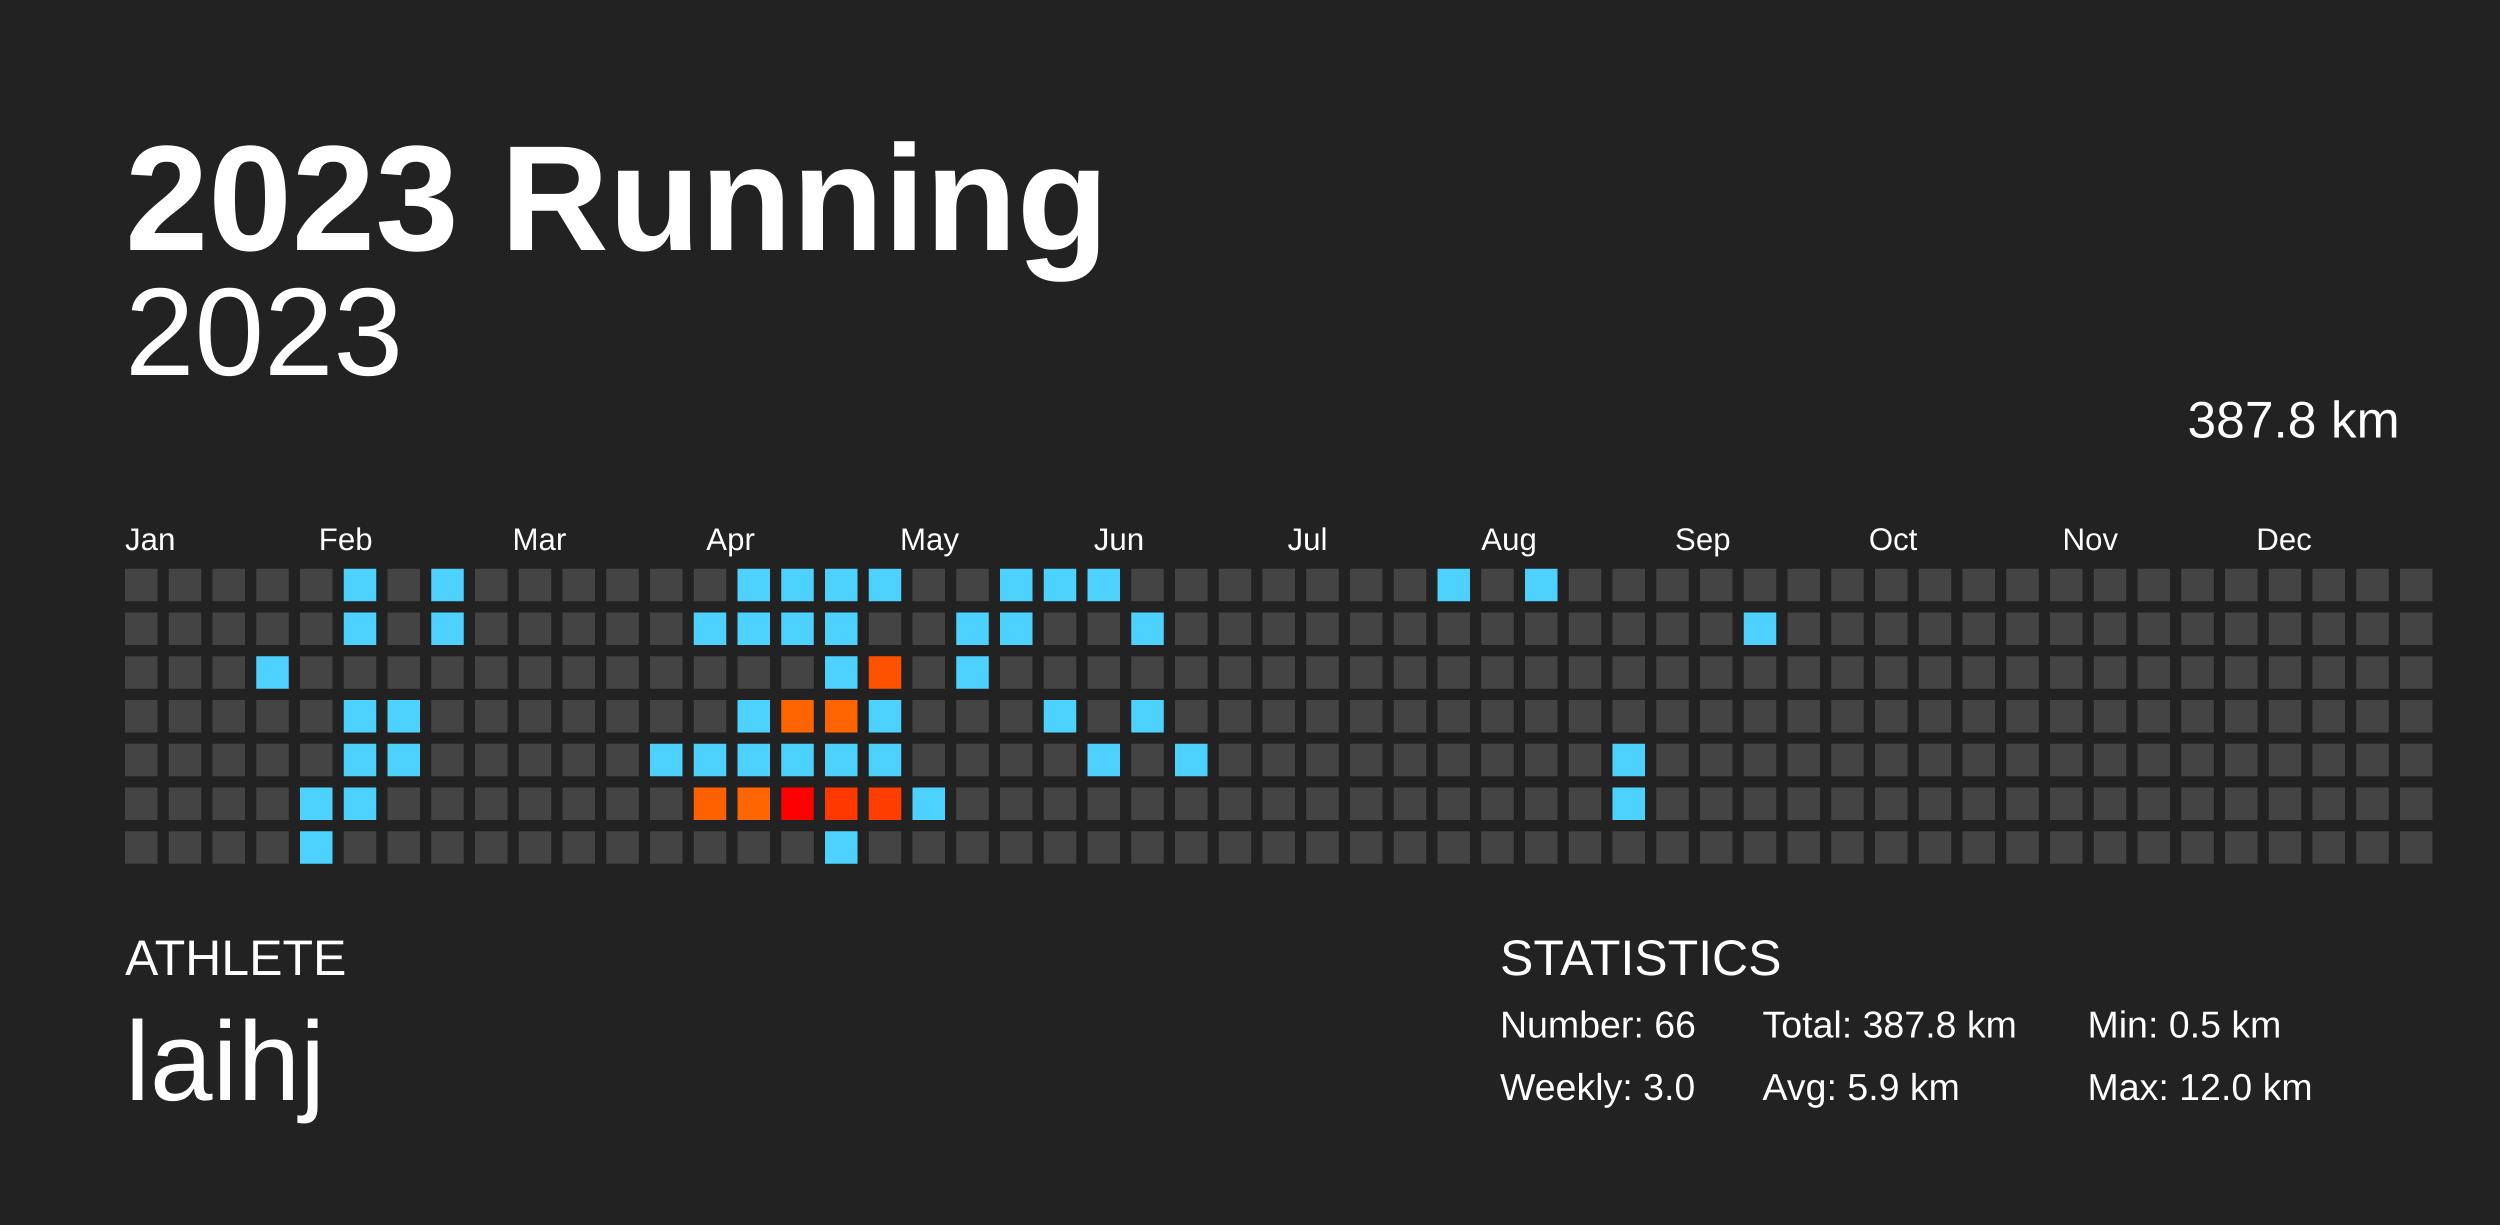
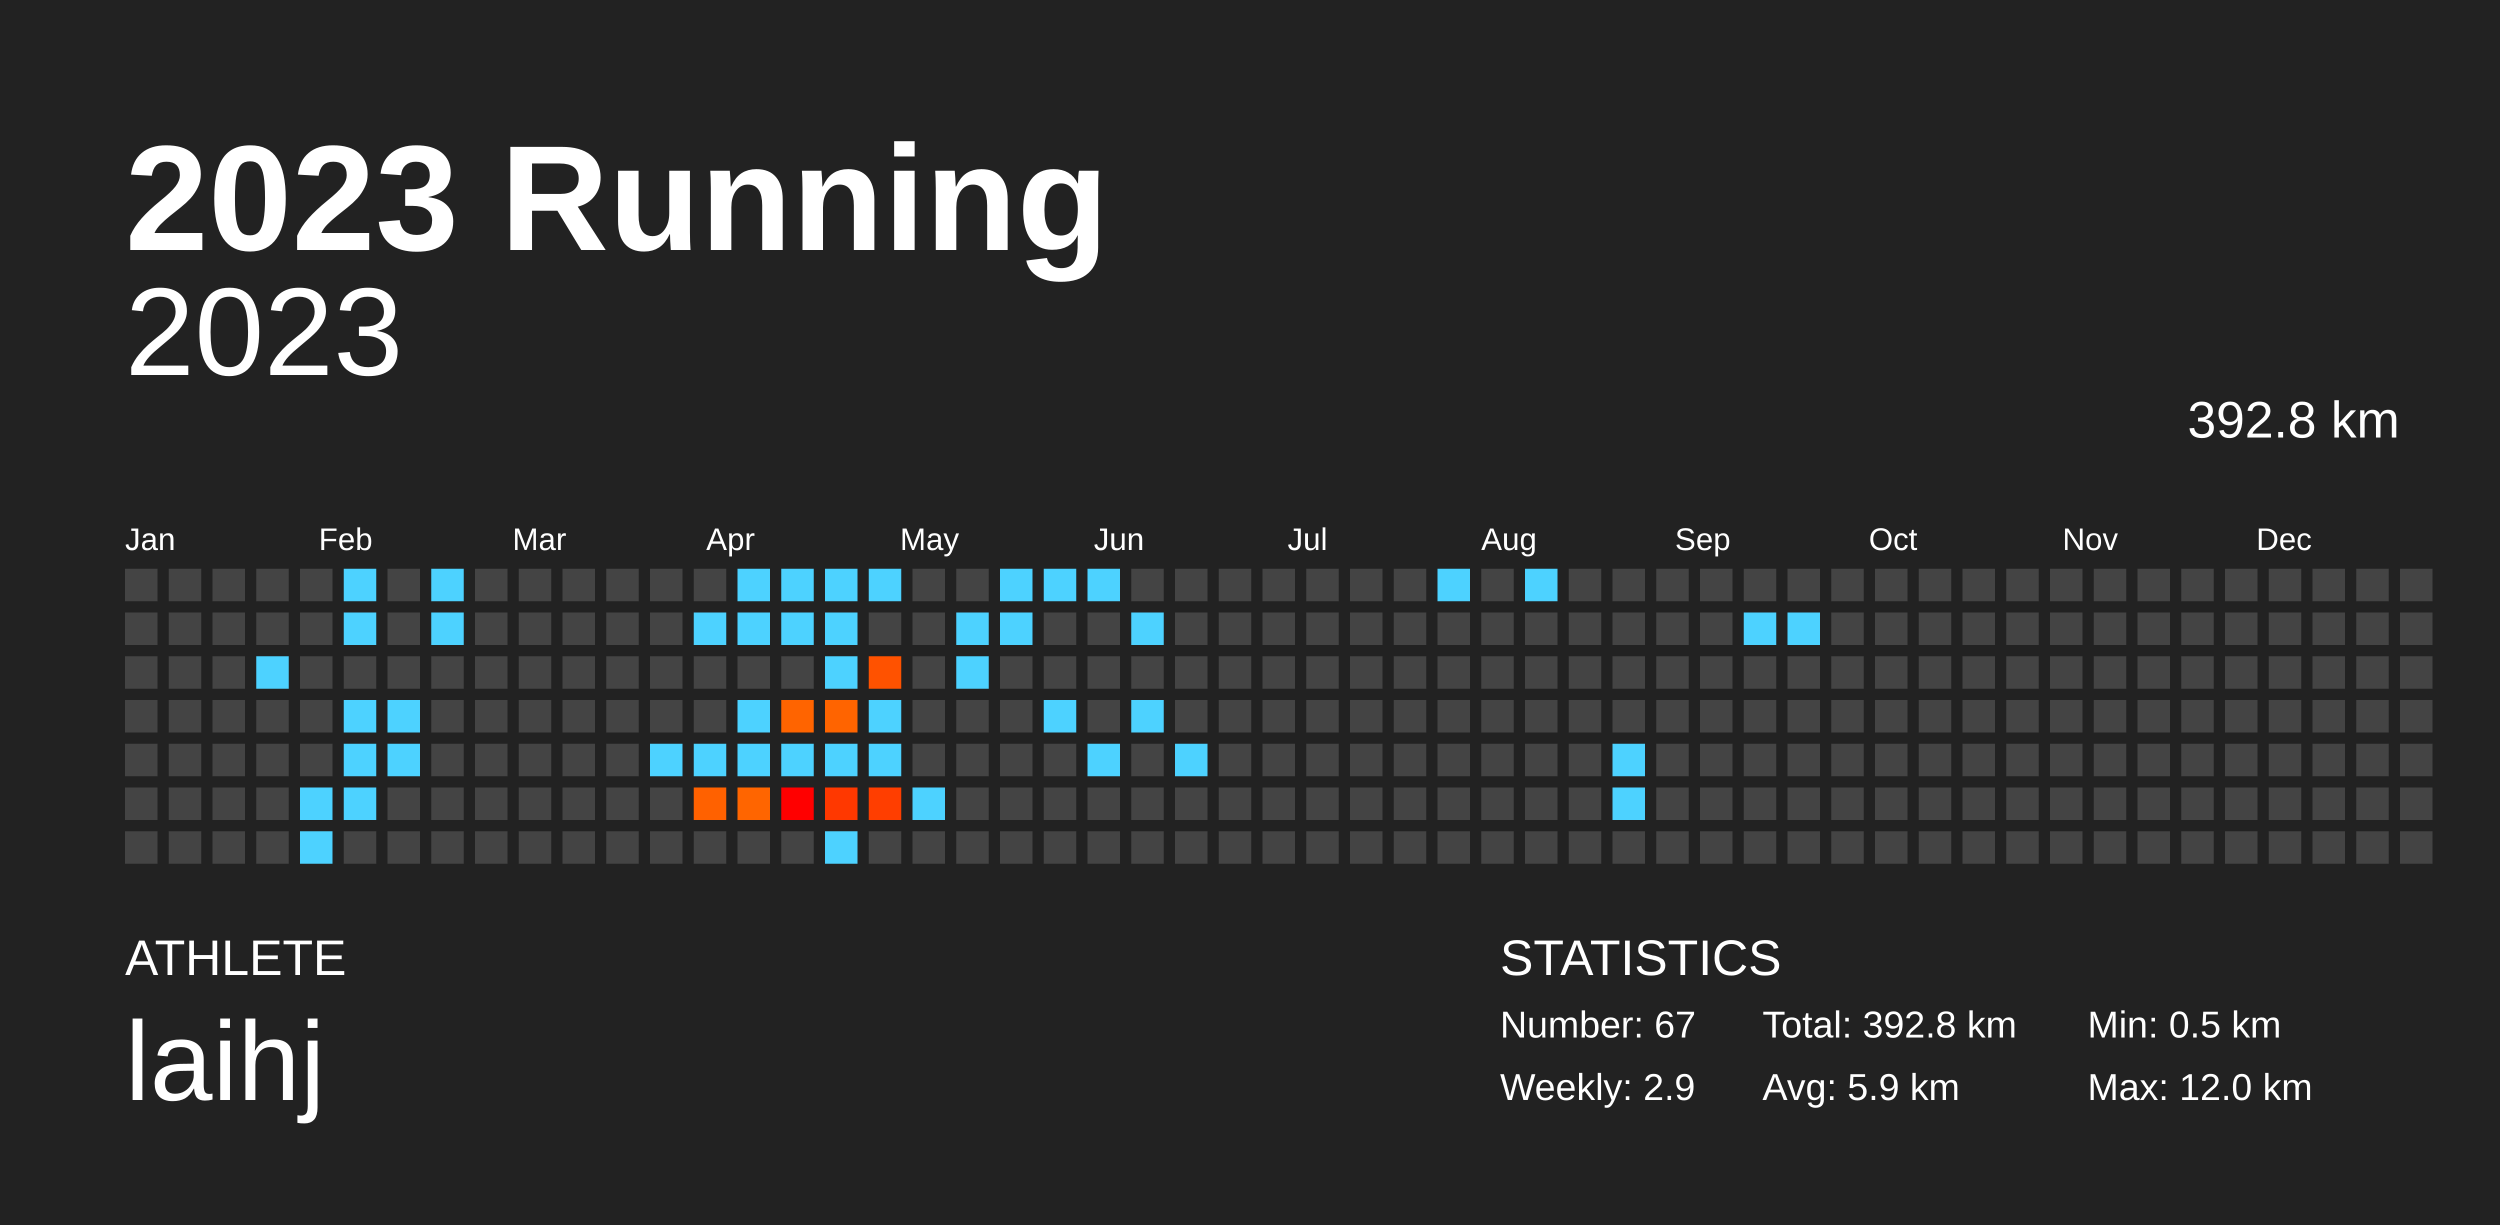
<svg xmlns="http://www.w3.org/2000/svg" baseProfile="full" height="98mm" version="1.1" viewBox="0,0,200,98" width="200mm">
  <defs />
  <rect fill="#222222" height="98" width="200" x="0" y="0" />
  <text fill="#FFFFFF" style="font-size:12px; font-family:Arial; font-weight:bold;" x="10" y="20">2023 Running</text>
  <text fill="#FFFFFF" style="font-size:4px; font-family:Arial" x="10" y="78">ATHLETE</text>
  <text fill="#FFFFFF" style="font-size:9px; font-family:Arial" x="10" y="88">laihj</text>
  <text fill="#FFFFFF" style="font-size:4px; font-family:Arial" x="120" y="78">STATISTICS</text>
-   <text fill="#FFFFFF" style="font-size:3px; font-family:Arial" x="120" y="83">Number: 66</text>
-   <text fill="#FFFFFF" style="font-size:3px; font-family:Arial" x="120" y="88">Weekly: 3.0</text>
-   <text fill="#FFFFFF" style="font-size:3px; font-family:Arial" x="141" y="83">Total: 387.8 km</text>
+   <text fill="#FFFFFF" style="font-size:3px; font-family:Arial" x="120" y="83">Number: 67</text>
+   <text fill="#FFFFFF" style="font-size:3px; font-family:Arial" x="120" y="88">Weekly: 2.9</text>
+   <text fill="#FFFFFF" style="font-size:3px; font-family:Arial" x="141" y="83">Total: 392.8 km</text>
  <text fill="#FFFFFF" style="font-size:3px; font-family:Arial" x="141" y="88">Avg: 5.9 km</text>
  <text fill="#FFFFFF" style="font-size:3px; font-family:Arial" x="167" y="83">Min: 0.5 km</text>
  <text fill="#FFFFFF" style="font-size:3px; font-family:Arial" x="167" y="88">Max: 12.0 km</text>
  <text alignment-baseline="hanging" fill="#FFFFFF" style="font-size:10.0px; font-family:Arial;" x="10" y="30">2023</text>
-   <text alignment-baseline="hanging" fill="#FFFFFF" style="font-size:4.125px; font-family:Arial;" x="175" y="35">387.8 km</text>
+   <text alignment-baseline="hanging" fill="#FFFFFF" style="font-size:4.125px; font-family:Arial;" x="175" y="35">392.8 km</text>
  <text fill="#FFFFFF" style="font-size:2.5px; font-family:Arial" x="10.0" y="44">Jan</text>
  <text fill="#FFFFFF" style="font-size:2.5px; font-family:Arial" x="25.5" y="44">Feb</text>
  <text fill="#FFFFFF" style="font-size:2.5px; font-family:Arial" x="41.0" y="44">Mar</text>
  <text fill="#FFFFFF" style="font-size:2.5px; font-family:Arial" x="56.5" y="44">Apr</text>
  <text fill="#FFFFFF" style="font-size:2.5px; font-family:Arial" x="72.0" y="44">May</text>
  <text fill="#FFFFFF" style="font-size:2.5px; font-family:Arial" x="87.5" y="44">Jun</text>
  <text fill="#FFFFFF" style="font-size:2.5px; font-family:Arial" x="103.0" y="44">Jul</text>
  <text fill="#FFFFFF" style="font-size:2.5px; font-family:Arial" x="118.5" y="44">Aug</text>
  <text fill="#FFFFFF" style="font-size:2.5px; font-family:Arial" x="134.0" y="44">Sep</text>
  <text fill="#FFFFFF" style="font-size:2.5px; font-family:Arial" x="149.5" y="44">Oct</text>
  <text fill="#FFFFFF" style="font-size:2.5px; font-family:Arial" x="165.0" y="44">Nov</text>
  <text fill="#FFFFFF" style="font-size:2.5px; font-family:Arial" x="180.5" y="44">Dec</text>
  <rect fill="#444444" height="2.6" width="2.6" x="10.0" y="45.5" />
  <rect fill="#444444" height="2.6" width="2.6" x="10.0" y="49.0" />
  <rect fill="#444444" height="2.6" width="2.6" x="10.0" y="52.5" />
  <rect fill="#444444" height="2.6" width="2.6" x="10.0" y="56.0" />
  <rect fill="#444444" height="2.6" width="2.6" x="10.0" y="59.5" />
  <rect fill="#444444" height="2.6" width="2.6" x="10.0" y="63.0" />
  <rect fill="#444444" height="2.6" width="2.6" x="10.0" y="66.5" />
  <rect fill="#444444" height="2.6" width="2.6" x="13.5" y="45.5" />
  <rect fill="#444444" height="2.6" width="2.6" x="13.5" y="49.0" />
  <rect fill="#444444" height="2.6" width="2.6" x="13.5" y="52.5" />
  <rect fill="#444444" height="2.6" width="2.6" x="13.5" y="56.0" />
  <rect fill="#444444" height="2.6" width="2.6" x="13.5" y="59.5" />
  <rect fill="#444444" height="2.6" width="2.6" x="13.5" y="63.0" />
  <rect fill="#444444" height="2.6" width="2.6" x="13.5" y="66.5" />
  <rect fill="#444444" height="2.6" width="2.6" x="17.0" y="45.5" />
  <rect fill="#444444" height="2.6" width="2.6" x="17.0" y="49.0" />
  <rect fill="#444444" height="2.6" width="2.6" x="17.0" y="52.5" />
  <rect fill="#444444" height="2.6" width="2.6" x="17.0" y="56.0" />
  <rect fill="#444444" height="2.6" width="2.6" x="17.0" y="59.5" />
  <rect fill="#444444" height="2.6" width="2.6" x="17.0" y="63.0" />
  <rect fill="#444444" height="2.6" width="2.6" x="17.0" y="66.5" />
  <rect fill="#444444" height="2.6" width="2.6" x="20.5" y="45.5" />
  <rect fill="#444444" height="2.6" width="2.6" x="20.5" y="49.0" />
  <rect fill="#4dd2ff" height="2.6" width="2.6" x="20.5" y="52.5" />
  <rect fill="#444444" height="2.6" width="2.6" x="20.5" y="56.0" />
  <rect fill="#444444" height="2.6" width="2.6" x="20.5" y="59.5" />
  <rect fill="#444444" height="2.6" width="2.6" x="20.5" y="63.0" />
  <rect fill="#444444" height="2.6" width="2.6" x="20.5" y="66.5" />
  <rect fill="#444444" height="2.6" width="2.6" x="24.0" y="45.5" />
  <rect fill="#444444" height="2.6" width="2.6" x="24.0" y="49.0" />
  <rect fill="#444444" height="2.6" width="2.6" x="24.0" y="52.5" />
  <rect fill="#444444" height="2.6" width="2.6" x="24.0" y="56.0" />
  <rect fill="#444444" height="2.6" width="2.6" x="24.0" y="59.5" />
  <rect fill="#4dd2ff" height="2.6" width="2.6" x="24.0" y="63.0" />
  <rect fill="#4dd2ff" height="2.6" width="2.6" x="24.0" y="66.5" />
  <rect fill="#4dd2ff" height="2.6" width="2.6" x="27.5" y="45.5" />
  <rect fill="#4dd2ff" height="2.6" width="2.6" x="27.5" y="49.0" />
  <rect fill="#444444" height="2.6" width="2.6" x="27.5" y="52.5" />
  <rect fill="#4dd2ff" height="2.6" width="2.6" x="27.5" y="56.0" />
  <rect fill="#4dd2ff" height="2.6" width="2.6" x="27.5" y="59.5" />
  <rect fill="#4dd2ff" height="2.6" width="2.6" x="27.5" y="63.0" />
  <rect fill="#444444" height="2.6" width="2.6" x="27.5" y="66.5" />
  <rect fill="#444444" height="2.6" width="2.6" x="31.0" y="45.5" />
  <rect fill="#444444" height="2.6" width="2.6" x="31.0" y="49.0" />
  <rect fill="#444444" height="2.6" width="2.6" x="31.0" y="52.5" />
  <rect fill="#4dd2ff" height="2.6" width="2.6" x="31.0" y="56.0" />
  <rect fill="#4dd2ff" height="2.6" width="2.6" x="31.0" y="59.5" />
  <rect fill="#444444" height="2.6" width="2.6" x="31.0" y="63.0" />
  <rect fill="#444444" height="2.6" width="2.6" x="31.0" y="66.5" />
  <rect fill="#4dd2ff" height="2.6" width="2.6" x="34.5" y="45.5" />
  <rect fill="#4dd2ff" height="2.6" width="2.6" x="34.5" y="49.0" />
  <rect fill="#444444" height="2.6" width="2.6" x="34.5" y="52.5" />
  <rect fill="#444444" height="2.6" width="2.6" x="34.5" y="56.0" />
  <rect fill="#444444" height="2.6" width="2.6" x="34.5" y="59.5" />
  <rect fill="#444444" height="2.6" width="2.6" x="34.5" y="63.0" />
  <rect fill="#444444" height="2.6" width="2.6" x="34.5" y="66.5" />
  <rect fill="#444444" height="2.6" width="2.6" x="38.0" y="45.5" />
  <rect fill="#444444" height="2.6" width="2.6" x="38.0" y="49.0" />
  <rect fill="#444444" height="2.6" width="2.6" x="38.0" y="52.5" />
  <rect fill="#444444" height="2.6" width="2.6" x="38.0" y="56.0" />
  <rect fill="#444444" height="2.6" width="2.6" x="38.0" y="59.5" />
  <rect fill="#444444" height="2.6" width="2.6" x="38.0" y="63.0" />
  <rect fill="#444444" height="2.6" width="2.6" x="38.0" y="66.5" />
  <rect fill="#444444" height="2.6" width="2.6" x="41.5" y="45.5" />
  <rect fill="#444444" height="2.6" width="2.6" x="41.5" y="49.0" />
  <rect fill="#444444" height="2.6" width="2.6" x="41.5" y="52.5" />
  <rect fill="#444444" height="2.6" width="2.6" x="41.5" y="56.0" />
  <rect fill="#444444" height="2.6" width="2.6" x="41.5" y="59.5" />
  <rect fill="#444444" height="2.6" width="2.6" x="41.5" y="63.0" />
  <rect fill="#444444" height="2.6" width="2.6" x="41.5" y="66.5" />
  <rect fill="#444444" height="2.6" width="2.6" x="45.0" y="45.5" />
  <rect fill="#444444" height="2.6" width="2.6" x="45.0" y="49.0" />
  <rect fill="#444444" height="2.6" width="2.6" x="45.0" y="52.5" />
  <rect fill="#444444" height="2.6" width="2.6" x="45.0" y="56.0" />
  <rect fill="#444444" height="2.6" width="2.6" x="45.0" y="59.5" />
  <rect fill="#444444" height="2.6" width="2.6" x="45.0" y="63.0" />
  <rect fill="#444444" height="2.6" width="2.6" x="45.0" y="66.5" />
  <rect fill="#444444" height="2.6" width="2.6" x="48.5" y="45.5" />
  <rect fill="#444444" height="2.6" width="2.6" x="48.5" y="49.0" />
  <rect fill="#444444" height="2.6" width="2.6" x="48.5" y="52.5" />
  <rect fill="#444444" height="2.6" width="2.6" x="48.5" y="56.0" />
  <rect fill="#444444" height="2.6" width="2.6" x="48.5" y="59.5" />
  <rect fill="#444444" height="2.6" width="2.6" x="48.5" y="63.0" />
  <rect fill="#444444" height="2.6" width="2.6" x="48.5" y="66.5" />
  <rect fill="#444444" height="2.6" width="2.6" x="52.0" y="45.5" />
  <rect fill="#444444" height="2.6" width="2.6" x="52.0" y="49.0" />
  <rect fill="#444444" height="2.6" width="2.6" x="52.0" y="52.5" />
  <rect fill="#444444" height="2.6" width="2.6" x="52.0" y="56.0" />
  <rect fill="#4dd2ff" height="2.6" width="2.6" x="52.0" y="59.5" />
  <rect fill="#444444" height="2.6" width="2.6" x="52.0" y="63.0" />
  <rect fill="#444444" height="2.6" width="2.6" x="52.0" y="66.5" />
  <rect fill="#444444" height="2.6" width="2.6" x="55.5" y="45.5" />
  <rect fill="#4dd2ff" height="2.6" width="2.6" x="55.5" y="49.0" />
  <rect fill="#444444" height="2.6" width="2.6" x="55.5" y="52.5" />
  <rect fill="#444444" height="2.6" width="2.6" x="55.5" y="56.0" />
  <rect fill="#4dd2ff" height="2.6" width="2.6" x="55.5" y="59.5" />
  <rect fill="#ff6100" height="2.6" width="2.6" x="55.5" y="63.0" />
  <rect fill="#444444" height="2.6" width="2.6" x="55.5" y="66.5" />
  <rect fill="#4dd2ff" height="2.6" width="2.6" x="59.0" y="45.5" />
  <rect fill="#4dd2ff" height="2.6" width="2.6" x="59.0" y="49.0" />
  <rect fill="#444444" height="2.6" width="2.6" x="59.0" y="52.5" />
  <rect fill="#4dd2ff" height="2.6" width="2.6" x="59.0" y="56.0" />
  <rect fill="#4dd2ff" height="2.6" width="2.6" x="59.0" y="59.5" />
  <rect fill="#ff6500" height="2.6" width="2.6" x="59.0" y="63.0" />
  <rect fill="#444444" height="2.6" width="2.6" x="59.0" y="66.5" />
  <rect fill="#4dd2ff" height="2.6" width="2.6" x="62.5" y="45.5" />
  <rect fill="#4dd2ff" height="2.6" width="2.6" x="62.5" y="49.0" />
  <rect fill="#444444" height="2.6" width="2.6" x="62.5" y="52.5" />
  <rect fill="#ff6400" height="2.6" width="2.6" x="62.5" y="56.0" />
  <rect fill="#4dd2ff" height="2.6" width="2.6" x="62.5" y="59.5" />
  <rect fill="#ff0000" height="2.6" width="2.6" x="62.5" y="63.0" />
  <rect fill="#444444" height="2.6" width="2.6" x="62.5" y="66.5" />
  <rect fill="#4dd2ff" height="2.6" width="2.6" x="66.0" y="45.5" />
  <rect fill="#4dd2ff" height="2.6" width="2.6" x="66.0" y="49.0" />
  <rect fill="#4dd2ff" height="2.6" width="2.6" x="66.0" y="52.5" />
  <rect fill="#ff6400" height="2.6" width="2.6" x="66.0" y="56.0" />
  <rect fill="#4dd2ff" height="2.6" width="2.6" x="66.0" y="59.5" />
  <rect fill="#ff3800" height="2.6" width="2.6" x="66.0" y="63.0" />
  <rect fill="#4dd2ff" height="2.6" width="2.6" x="66.0" y="66.5" />
  <rect fill="#4dd2ff" height="2.6" width="2.6" x="69.5" y="45.5" />
  <rect fill="#444444" height="2.6" width="2.6" x="69.5" y="49.0" />
  <rect fill="#ff5200" height="2.6" width="2.6" x="69.5" y="52.5" />
  <rect fill="#4dd2ff" height="2.6" width="2.6" x="69.5" y="56.0" />
  <rect fill="#4dd2ff" height="2.6" width="2.6" x="69.5" y="59.5" />
  <rect fill="#ff3e00" height="2.6" width="2.6" x="69.5" y="63.0" />
  <rect fill="#444444" height="2.6" width="2.6" x="69.5" y="66.5" />
  <rect fill="#444444" height="2.6" width="2.6" x="73.0" y="45.5" />
  <rect fill="#444444" height="2.6" width="2.6" x="73.0" y="49.0" />
  <rect fill="#444444" height="2.6" width="2.6" x="73.0" y="52.5" />
  <rect fill="#444444" height="2.6" width="2.6" x="73.0" y="56.0" />
  <rect fill="#444444" height="2.6" width="2.6" x="73.0" y="59.5" />
  <rect fill="#4dd2ff" height="2.6" width="2.6" x="73.0" y="63.0" />
  <rect fill="#444444" height="2.6" width="2.6" x="73.0" y="66.5" />
  <rect fill="#444444" height="2.6" width="2.6" x="76.5" y="45.5" />
  <rect fill="#4dd2ff" height="2.6" width="2.6" x="76.5" y="49.0" />
  <rect fill="#4dd2ff" height="2.6" width="2.6" x="76.5" y="52.5" />
  <rect fill="#444444" height="2.6" width="2.6" x="76.5" y="56.0" />
  <rect fill="#444444" height="2.6" width="2.6" x="76.5" y="59.5" />
  <rect fill="#444444" height="2.6" width="2.6" x="76.5" y="63.0" />
  <rect fill="#444444" height="2.6" width="2.6" x="76.5" y="66.5" />
  <rect fill="#4dd2ff" height="2.6" width="2.6" x="80.0" y="45.5" />
  <rect fill="#4dd2ff" height="2.6" width="2.6" x="80.0" y="49.0" />
  <rect fill="#444444" height="2.6" width="2.6" x="80.0" y="52.5" />
  <rect fill="#444444" height="2.6" width="2.6" x="80.0" y="56.0" />
  <rect fill="#444444" height="2.6" width="2.6" x="80.0" y="59.5" />
  <rect fill="#444444" height="2.6" width="2.6" x="80.0" y="63.0" />
  <rect fill="#444444" height="2.6" width="2.6" x="80.0" y="66.5" />
  <rect fill="#4dd2ff" height="2.6" width="2.6" x="83.5" y="45.5" />
  <rect fill="#444444" height="2.6" width="2.6" x="83.5" y="49.0" />
  <rect fill="#444444" height="2.6" width="2.6" x="83.5" y="52.5" />
  <rect fill="#4dd2ff" height="2.6" width="2.6" x="83.5" y="56.0" />
  <rect fill="#444444" height="2.6" width="2.6" x="83.5" y="59.5" />
  <rect fill="#444444" height="2.6" width="2.6" x="83.5" y="63.0" />
  <rect fill="#444444" height="2.6" width="2.6" x="83.5" y="66.5" />
  <rect fill="#4dd2ff" height="2.6" width="2.6" x="87.0" y="45.5" />
  <rect fill="#444444" height="2.6" width="2.6" x="87.0" y="49.0" />
  <rect fill="#444444" height="2.6" width="2.6" x="87.0" y="52.5" />
  <rect fill="#444444" height="2.6" width="2.6" x="87.0" y="56.0" />
  <rect fill="#4dd2ff" height="2.6" width="2.6" x="87.0" y="59.5" />
  <rect fill="#444444" height="2.6" width="2.6" x="87.0" y="63.0" />
  <rect fill="#444444" height="2.6" width="2.6" x="87.0" y="66.5" />
  <rect fill="#444444" height="2.6" width="2.6" x="90.5" y="45.5" />
  <rect fill="#4dd2ff" height="2.6" width="2.6" x="90.5" y="49.0" />
  <rect fill="#444444" height="2.6" width="2.6" x="90.5" y="52.5" />
  <rect fill="#4dd2ff" height="2.6" width="2.6" x="90.5" y="56.0" />
  <rect fill="#444444" height="2.6" width="2.6" x="90.5" y="59.5" />
  <rect fill="#444444" height="2.6" width="2.6" x="90.5" y="63.0" />
  <rect fill="#444444" height="2.6" width="2.6" x="90.5" y="66.5" />
  <rect fill="#444444" height="2.6" width="2.6" x="94.0" y="45.5" />
  <rect fill="#444444" height="2.6" width="2.6" x="94.0" y="49.0" />
  <rect fill="#444444" height="2.6" width="2.6" x="94.0" y="52.5" />
  <rect fill="#444444" height="2.6" width="2.6" x="94.0" y="56.0" />
  <rect fill="#4dd2ff" height="2.6" width="2.6" x="94.0" y="59.5" />
  <rect fill="#444444" height="2.6" width="2.6" x="94.0" y="63.0" />
  <rect fill="#444444" height="2.6" width="2.6" x="94.0" y="66.5" />
  <rect fill="#444444" height="2.6" width="2.6" x="97.5" y="45.5" />
  <rect fill="#444444" height="2.6" width="2.6" x="97.5" y="49.0" />
  <rect fill="#444444" height="2.6" width="2.6" x="97.5" y="52.5" />
  <rect fill="#444444" height="2.6" width="2.6" x="97.5" y="56.0" />
  <rect fill="#444444" height="2.6" width="2.6" x="97.5" y="59.5" />
  <rect fill="#444444" height="2.6" width="2.6" x="97.5" y="63.0" />
  <rect fill="#444444" height="2.6" width="2.6" x="97.5" y="66.5" />
  <rect fill="#444444" height="2.6" width="2.6" x="101.0" y="45.5" />
  <rect fill="#444444" height="2.6" width="2.6" x="101.0" y="49.0" />
  <rect fill="#444444" height="2.6" width="2.6" x="101.0" y="52.5" />
  <rect fill="#444444" height="2.6" width="2.6" x="101.0" y="56.0" />
  <rect fill="#444444" height="2.6" width="2.6" x="101.0" y="59.5" />
  <rect fill="#444444" height="2.6" width="2.6" x="101.0" y="63.0" />
  <rect fill="#444444" height="2.6" width="2.6" x="101.0" y="66.5" />
  <rect fill="#444444" height="2.6" width="2.6" x="104.5" y="45.5" />
  <rect fill="#444444" height="2.6" width="2.6" x="104.5" y="49.0" />
  <rect fill="#444444" height="2.6" width="2.6" x="104.5" y="52.5" />
  <rect fill="#444444" height="2.6" width="2.6" x="104.5" y="56.0" />
  <rect fill="#444444" height="2.6" width="2.6" x="104.5" y="59.5" />
  <rect fill="#444444" height="2.6" width="2.6" x="104.5" y="63.0" />
  <rect fill="#444444" height="2.6" width="2.6" x="104.5" y="66.5" />
  <rect fill="#444444" height="2.6" width="2.6" x="108.0" y="45.5" />
  <rect fill="#444444" height="2.6" width="2.6" x="108.0" y="49.0" />
  <rect fill="#444444" height="2.6" width="2.6" x="108.0" y="52.5" />
  <rect fill="#444444" height="2.6" width="2.6" x="108.0" y="56.0" />
  <rect fill="#444444" height="2.6" width="2.6" x="108.0" y="59.5" />
  <rect fill="#444444" height="2.6" width="2.6" x="108.0" y="63.0" />
  <rect fill="#444444" height="2.6" width="2.6" x="108.0" y="66.5" />
  <rect fill="#444444" height="2.6" width="2.6" x="111.5" y="45.5" />
  <rect fill="#444444" height="2.6" width="2.6" x="111.5" y="49.0" />
  <rect fill="#444444" height="2.6" width="2.6" x="111.5" y="52.5" />
  <rect fill="#444444" height="2.6" width="2.6" x="111.5" y="56.0" />
  <rect fill="#444444" height="2.6" width="2.6" x="111.5" y="59.5" />
  <rect fill="#444444" height="2.6" width="2.6" x="111.5" y="63.0" />
  <rect fill="#444444" height="2.6" width="2.6" x="111.5" y="66.5" />
  <rect fill="#4dd2ff" height="2.6" width="2.6" x="115.0" y="45.5" />
  <rect fill="#444444" height="2.6" width="2.6" x="115.0" y="49.0" />
  <rect fill="#444444" height="2.6" width="2.6" x="115.0" y="52.5" />
  <rect fill="#444444" height="2.6" width="2.6" x="115.0" y="56.0" />
  <rect fill="#444444" height="2.6" width="2.6" x="115.0" y="59.5" />
  <rect fill="#444444" height="2.6" width="2.6" x="115.0" y="63.0" />
  <rect fill="#444444" height="2.6" width="2.6" x="115.0" y="66.5" />
  <rect fill="#444444" height="2.6" width="2.6" x="118.5" y="45.5" />
  <rect fill="#444444" height="2.6" width="2.6" x="118.5" y="49.0" />
  <rect fill="#444444" height="2.6" width="2.6" x="118.5" y="52.5" />
  <rect fill="#444444" height="2.6" width="2.6" x="118.5" y="56.0" />
  <rect fill="#444444" height="2.6" width="2.6" x="118.5" y="59.5" />
  <rect fill="#444444" height="2.6" width="2.6" x="118.5" y="63.0" />
  <rect fill="#444444" height="2.6" width="2.6" x="118.5" y="66.5" />
  <rect fill="#4dd2ff" height="2.6" width="2.6" x="122.0" y="45.5" />
  <rect fill="#444444" height="2.6" width="2.6" x="122.0" y="49.0" />
  <rect fill="#444444" height="2.6" width="2.6" x="122.0" y="52.5" />
  <rect fill="#444444" height="2.6" width="2.6" x="122.0" y="56.0" />
  <rect fill="#444444" height="2.6" width="2.6" x="122.0" y="59.5" />
  <rect fill="#444444" height="2.6" width="2.6" x="122.0" y="63.0" />
  <rect fill="#444444" height="2.6" width="2.6" x="122.0" y="66.5" />
  <rect fill="#444444" height="2.6" width="2.6" x="125.5" y="45.5" />
  <rect fill="#444444" height="2.6" width="2.6" x="125.5" y="49.0" />
  <rect fill="#444444" height="2.6" width="2.6" x="125.5" y="52.5" />
  <rect fill="#444444" height="2.6" width="2.6" x="125.5" y="56.0" />
  <rect fill="#444444" height="2.6" width="2.6" x="125.5" y="59.5" />
  <rect fill="#444444" height="2.6" width="2.6" x="125.5" y="63.0" />
  <rect fill="#444444" height="2.6" width="2.6" x="125.5" y="66.5" />
  <rect fill="#444444" height="2.6" width="2.6" x="129.0" y="45.5" />
  <rect fill="#444444" height="2.6" width="2.6" x="129.0" y="49.0" />
  <rect fill="#444444" height="2.6" width="2.6" x="129.0" y="52.5" />
  <rect fill="#444444" height="2.6" width="2.6" x="129.0" y="56.0" />
  <rect fill="#4dd2ff" height="2.6" width="2.6" x="129.0" y="59.5" />
  <rect fill="#4dd2ff" height="2.6" width="2.6" x="129.0" y="63.0" />
  <rect fill="#444444" height="2.6" width="2.6" x="129.0" y="66.5" />
  <rect fill="#444444" height="2.6" width="2.6" x="132.5" y="45.5" />
  <rect fill="#444444" height="2.6" width="2.6" x="132.5" y="49.0" />
  <rect fill="#444444" height="2.6" width="2.6" x="132.5" y="52.5" />
  <rect fill="#444444" height="2.6" width="2.6" x="132.5" y="56.0" />
  <rect fill="#444444" height="2.6" width="2.6" x="132.5" y="59.5" />
  <rect fill="#444444" height="2.6" width="2.6" x="132.5" y="63.0" />
  <rect fill="#444444" height="2.6" width="2.6" x="132.5" y="66.5" />
  <rect fill="#444444" height="2.6" width="2.6" x="136.0" y="45.5" />
  <rect fill="#444444" height="2.6" width="2.6" x="136.0" y="49.0" />
  <rect fill="#444444" height="2.6" width="2.6" x="136.0" y="52.5" />
  <rect fill="#444444" height="2.6" width="2.6" x="136.0" y="56.0" />
  <rect fill="#444444" height="2.6" width="2.6" x="136.0" y="59.5" />
  <rect fill="#444444" height="2.6" width="2.6" x="136.0" y="63.0" />
  <rect fill="#444444" height="2.6" width="2.6" x="136.0" y="66.5" />
  <rect fill="#444444" height="2.6" width="2.6" x="139.5" y="45.5" />
  <rect fill="#4dd2ff" height="2.6" width="2.6" x="139.5" y="49.0" />
  <rect fill="#444444" height="2.6" width="2.6" x="139.5" y="52.5" />
  <rect fill="#444444" height="2.6" width="2.6" x="139.5" y="56.0" />
  <rect fill="#444444" height="2.6" width="2.6" x="139.5" y="59.5" />
  <rect fill="#444444" height="2.6" width="2.6" x="139.5" y="63.0" />
  <rect fill="#444444" height="2.6" width="2.6" x="139.5" y="66.5" />
  <rect fill="#444444" height="2.6" width="2.6" x="143.0" y="45.5" />
-   <rect fill="#444444" height="2.6" width="2.6" x="143.0" y="49.0" />
+   <rect fill="#4dd2ff" height="2.6" width="2.6" x="143.0" y="49.0" />
  <rect fill="#444444" height="2.6" width="2.6" x="143.0" y="52.5" />
  <rect fill="#444444" height="2.6" width="2.6" x="143.0" y="56.0" />
  <rect fill="#444444" height="2.6" width="2.6" x="143.0" y="59.5" />
  <rect fill="#444444" height="2.6" width="2.6" x="143.0" y="63.0" />
  <rect fill="#444444" height="2.6" width="2.6" x="143.0" y="66.5" />
  <rect fill="#444444" height="2.6" width="2.6" x="146.5" y="45.5" />
  <rect fill="#444444" height="2.6" width="2.6" x="146.5" y="49.0" />
  <rect fill="#444444" height="2.6" width="2.6" x="146.5" y="52.5" />
  <rect fill="#444444" height="2.6" width="2.6" x="146.5" y="56.0" />
  <rect fill="#444444" height="2.6" width="2.6" x="146.5" y="59.5" />
  <rect fill="#444444" height="2.6" width="2.6" x="146.5" y="63.0" />
  <rect fill="#444444" height="2.6" width="2.6" x="146.5" y="66.5" />
  <rect fill="#444444" height="2.6" width="2.6" x="150.0" y="45.5" />
  <rect fill="#444444" height="2.6" width="2.6" x="150.0" y="49.0" />
  <rect fill="#444444" height="2.6" width="2.6" x="150.0" y="52.5" />
  <rect fill="#444444" height="2.6" width="2.6" x="150.0" y="56.0" />
  <rect fill="#444444" height="2.6" width="2.6" x="150.0" y="59.5" />
  <rect fill="#444444" height="2.6" width="2.6" x="150.0" y="63.0" />
  <rect fill="#444444" height="2.6" width="2.6" x="150.0" y="66.5" />
  <rect fill="#444444" height="2.6" width="2.6" x="153.5" y="45.5" />
  <rect fill="#444444" height="2.6" width="2.6" x="153.5" y="49.0" />
  <rect fill="#444444" height="2.6" width="2.6" x="153.5" y="52.5" />
  <rect fill="#444444" height="2.6" width="2.6" x="153.5" y="56.0" />
  <rect fill="#444444" height="2.6" width="2.6" x="153.5" y="59.5" />
  <rect fill="#444444" height="2.6" width="2.6" x="153.5" y="63.0" />
  <rect fill="#444444" height="2.6" width="2.6" x="153.5" y="66.5" />
  <rect fill="#444444" height="2.6" width="2.6" x="157.0" y="45.5" />
  <rect fill="#444444" height="2.6" width="2.6" x="157.0" y="49.0" />
  <rect fill="#444444" height="2.6" width="2.6" x="157.0" y="52.5" />
  <rect fill="#444444" height="2.6" width="2.6" x="157.0" y="56.0" />
  <rect fill="#444444" height="2.6" width="2.6" x="157.0" y="59.5" />
  <rect fill="#444444" height="2.6" width="2.6" x="157.0" y="63.0" />
  <rect fill="#444444" height="2.6" width="2.6" x="157.0" y="66.5" />
  <rect fill="#444444" height="2.6" width="2.6" x="160.5" y="45.5" />
  <rect fill="#444444" height="2.6" width="2.6" x="160.5" y="49.0" />
  <rect fill="#444444" height="2.6" width="2.6" x="160.5" y="52.5" />
  <rect fill="#444444" height="2.6" width="2.6" x="160.5" y="56.0" />
  <rect fill="#444444" height="2.6" width="2.6" x="160.5" y="59.5" />
  <rect fill="#444444" height="2.6" width="2.6" x="160.5" y="63.0" />
  <rect fill="#444444" height="2.6" width="2.6" x="160.5" y="66.5" />
  <rect fill="#444444" height="2.6" width="2.6" x="164.0" y="45.5" />
  <rect fill="#444444" height="2.6" width="2.6" x="164.0" y="49.0" />
  <rect fill="#444444" height="2.6" width="2.6" x="164.0" y="52.5" />
  <rect fill="#444444" height="2.6" width="2.6" x="164.0" y="56.0" />
  <rect fill="#444444" height="2.6" width="2.6" x="164.0" y="59.5" />
  <rect fill="#444444" height="2.6" width="2.6" x="164.0" y="63.0" />
  <rect fill="#444444" height="2.6" width="2.6" x="164.0" y="66.5" />
  <rect fill="#444444" height="2.6" width="2.6" x="167.5" y="45.5" />
  <rect fill="#444444" height="2.6" width="2.6" x="167.5" y="49.0" />
  <rect fill="#444444" height="2.6" width="2.6" x="167.5" y="52.5" />
  <rect fill="#444444" height="2.6" width="2.6" x="167.5" y="56.0" />
  <rect fill="#444444" height="2.6" width="2.6" x="167.5" y="59.5" />
  <rect fill="#444444" height="2.6" width="2.6" x="167.5" y="63.0" />
  <rect fill="#444444" height="2.6" width="2.6" x="167.5" y="66.5" />
  <rect fill="#444444" height="2.6" width="2.6" x="171.0" y="45.5" />
  <rect fill="#444444" height="2.6" width="2.6" x="171.0" y="49.0" />
  <rect fill="#444444" height="2.6" width="2.6" x="171.0" y="52.5" />
  <rect fill="#444444" height="2.6" width="2.6" x="171.0" y="56.0" />
  <rect fill="#444444" height="2.6" width="2.6" x="171.0" y="59.5" />
  <rect fill="#444444" height="2.6" width="2.6" x="171.0" y="63.0" />
  <rect fill="#444444" height="2.6" width="2.6" x="171.0" y="66.5" />
  <rect fill="#444444" height="2.6" width="2.6" x="174.5" y="45.5" />
  <rect fill="#444444" height="2.6" width="2.6" x="174.5" y="49.0" />
  <rect fill="#444444" height="2.6" width="2.6" x="174.5" y="52.5" />
  <rect fill="#444444" height="2.6" width="2.6" x="174.5" y="56.0" />
  <rect fill="#444444" height="2.6" width="2.6" x="174.5" y="59.5" />
  <rect fill="#444444" height="2.6" width="2.6" x="174.5" y="63.0" />
  <rect fill="#444444" height="2.6" width="2.6" x="174.5" y="66.5" />
  <rect fill="#444444" height="2.6" width="2.6" x="178.0" y="45.5" />
  <rect fill="#444444" height="2.6" width="2.6" x="178.0" y="49.0" />
  <rect fill="#444444" height="2.6" width="2.6" x="178.0" y="52.5" />
  <rect fill="#444444" height="2.6" width="2.6" x="178.0" y="56.0" />
  <rect fill="#444444" height="2.6" width="2.6" x="178.0" y="59.5" />
  <rect fill="#444444" height="2.6" width="2.6" x="178.0" y="63.0" />
  <rect fill="#444444" height="2.6" width="2.6" x="178.0" y="66.5" />
  <rect fill="#444444" height="2.6" width="2.6" x="181.5" y="45.5" />
  <rect fill="#444444" height="2.6" width="2.6" x="181.5" y="49.0" />
  <rect fill="#444444" height="2.6" width="2.6" x="181.5" y="52.5" />
  <rect fill="#444444" height="2.6" width="2.6" x="181.5" y="56.0" />
  <rect fill="#444444" height="2.6" width="2.6" x="181.5" y="59.5" />
  <rect fill="#444444" height="2.6" width="2.6" x="181.5" y="63.0" />
  <rect fill="#444444" height="2.6" width="2.6" x="181.5" y="66.5" />
  <rect fill="#444444" height="2.6" width="2.6" x="185.0" y="45.5" />
  <rect fill="#444444" height="2.6" width="2.6" x="185.0" y="49.0" />
  <rect fill="#444444" height="2.6" width="2.6" x="185.0" y="52.5" />
  <rect fill="#444444" height="2.6" width="2.6" x="185.0" y="56.0" />
  <rect fill="#444444" height="2.6" width="2.6" x="185.0" y="59.5" />
  <rect fill="#444444" height="2.6" width="2.6" x="185.0" y="63.0" />
  <rect fill="#444444" height="2.6" width="2.6" x="185.0" y="66.5" />
  <rect fill="#444444" height="2.6" width="2.6" x="188.5" y="45.5" />
  <rect fill="#444444" height="2.6" width="2.6" x="188.5" y="49.0" />
  <rect fill="#444444" height="2.6" width="2.6" x="188.5" y="52.5" />
  <rect fill="#444444" height="2.6" width="2.6" x="188.5" y="56.0" />
  <rect fill="#444444" height="2.6" width="2.6" x="188.5" y="59.5" />
  <rect fill="#444444" height="2.6" width="2.6" x="188.5" y="63.0" />
  <rect fill="#444444" height="2.6" width="2.6" x="188.5" y="66.5" />
  <rect fill="#444444" height="2.6" width="2.6" x="192.0" y="45.5" />
  <rect fill="#444444" height="2.6" width="2.6" x="192.0" y="49.0" />
  <rect fill="#444444" height="2.6" width="2.6" x="192.0" y="52.5" />
  <rect fill="#444444" height="2.6" width="2.6" x="192.0" y="56.0" />
  <rect fill="#444444" height="2.6" width="2.6" x="192.0" y="59.5" />
  <rect fill="#444444" height="2.6" width="2.6" x="192.0" y="63.0" />
  <rect fill="#444444" height="2.6" width="2.6" x="192.0" y="66.5" />
</svg>
